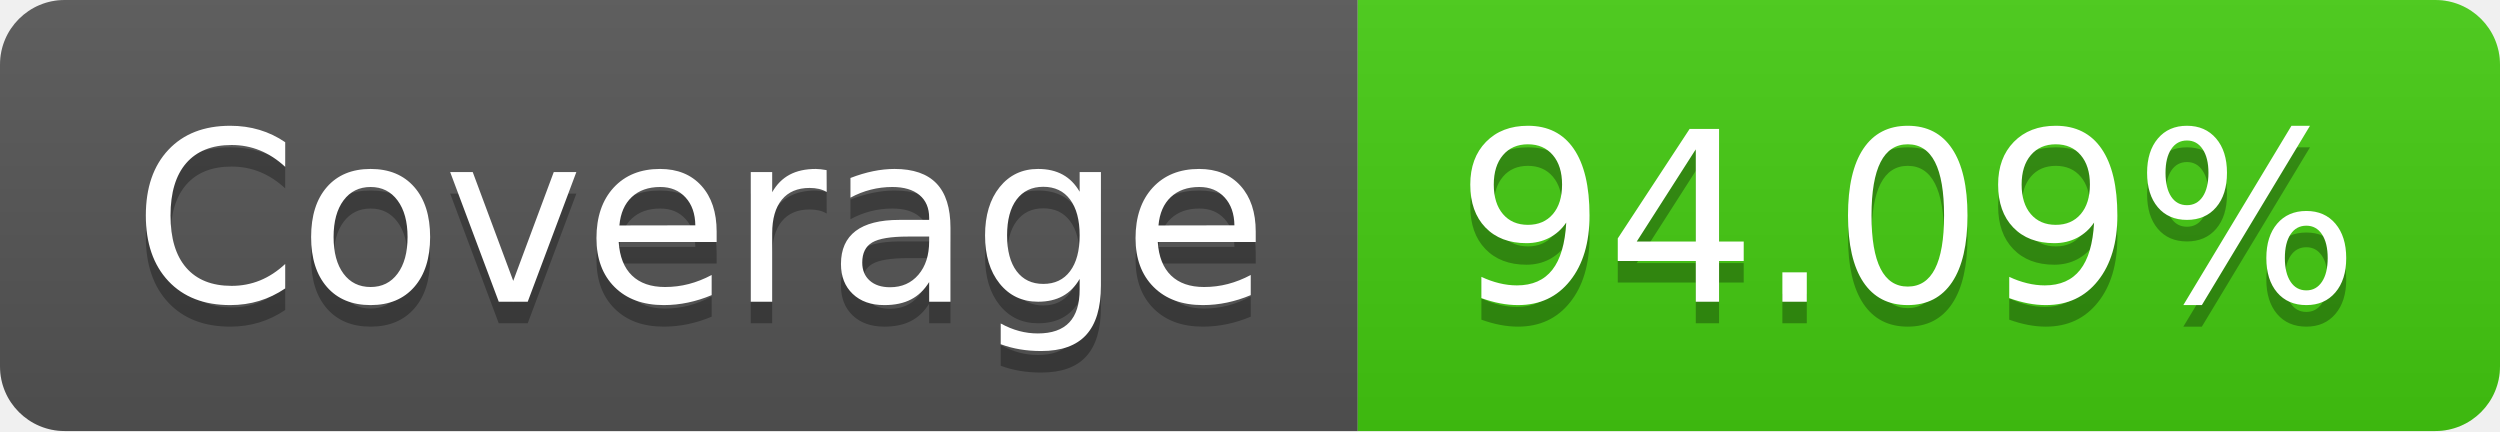
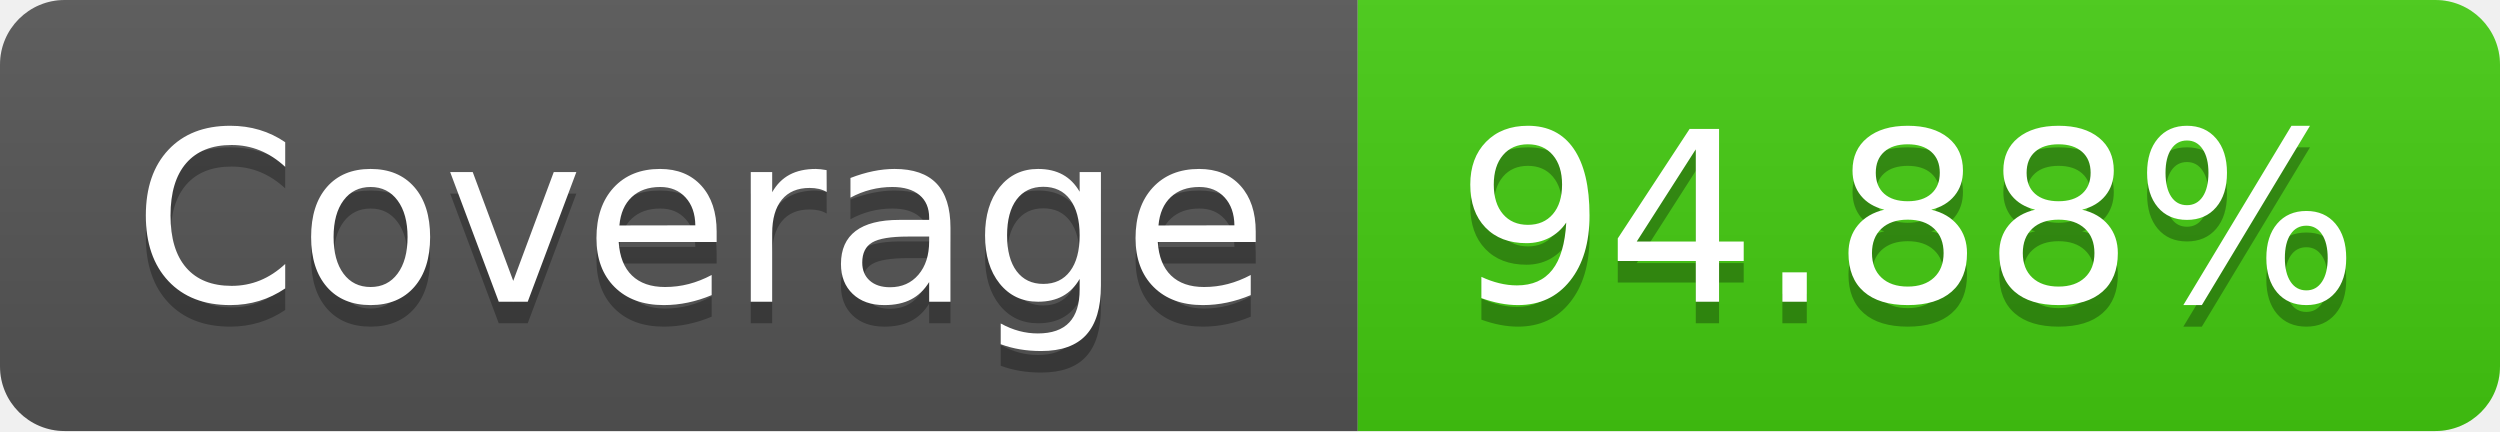
- <svg xmlns="http://www.w3.org/2000/svg" width="116" height="20" role="img" aria-label="Coverage: 94.09%">
+ <svg xmlns="http://www.w3.org/2000/svg" width="116" height="20" role="img" aria-label="Coverage: 94.88%">
  <linearGradient id="s" x2="0" y2="100%">
    <stop offset="0" stop-color="#bbb" stop-opacity=".1" />
    <stop offset="1" stop-opacity=".1" />
  </linearGradient>
  <clipPath id="r">
    <rect width="116" height="20" rx="3" fill="#fff" />
  </clipPath>
  <g clip-path="url(#r)">
    <rect width="63" height="20" fill="#555" />
    <rect x="63" width="53" height="20" fill="#4c1" />
    <rect width="116" height="20" fill="url(#s)" />
  </g>
  <g fill="#fff" text-anchor="middle" font-family="Verdana,Geneva,DejaVu Sans,sans-serif" text-rendering="geometricPrecision" font-size="110">
    <text aria-hidden="true" x="325" y="150" fill="#010101" fill-opacity=".3" transform="scale(.1)" textLength="530">Coverage</text>
    <text x="325" y="140" transform="scale(.1)" fill="#fff" textLength="530">Coverage</text>
-     <text aria-hidden="true" x="885" y="150" fill="#010101" fill-opacity=".3" transform="scale(.1)" textLength="430">94.09%</text>
-     <text x="885" y="140" transform="scale(.1)" fill="#fff" textLength="430">94.09%</text>
+     <text aria-hidden="true" x="885" y="150" fill="#010101" fill-opacity=".3" transform="scale(.1)" textLength="430">94.88%</text>
+     <text x="885" y="140" transform="scale(.1)" fill="#fff" textLength="430">94.88%</text>
  </g>
</svg>
